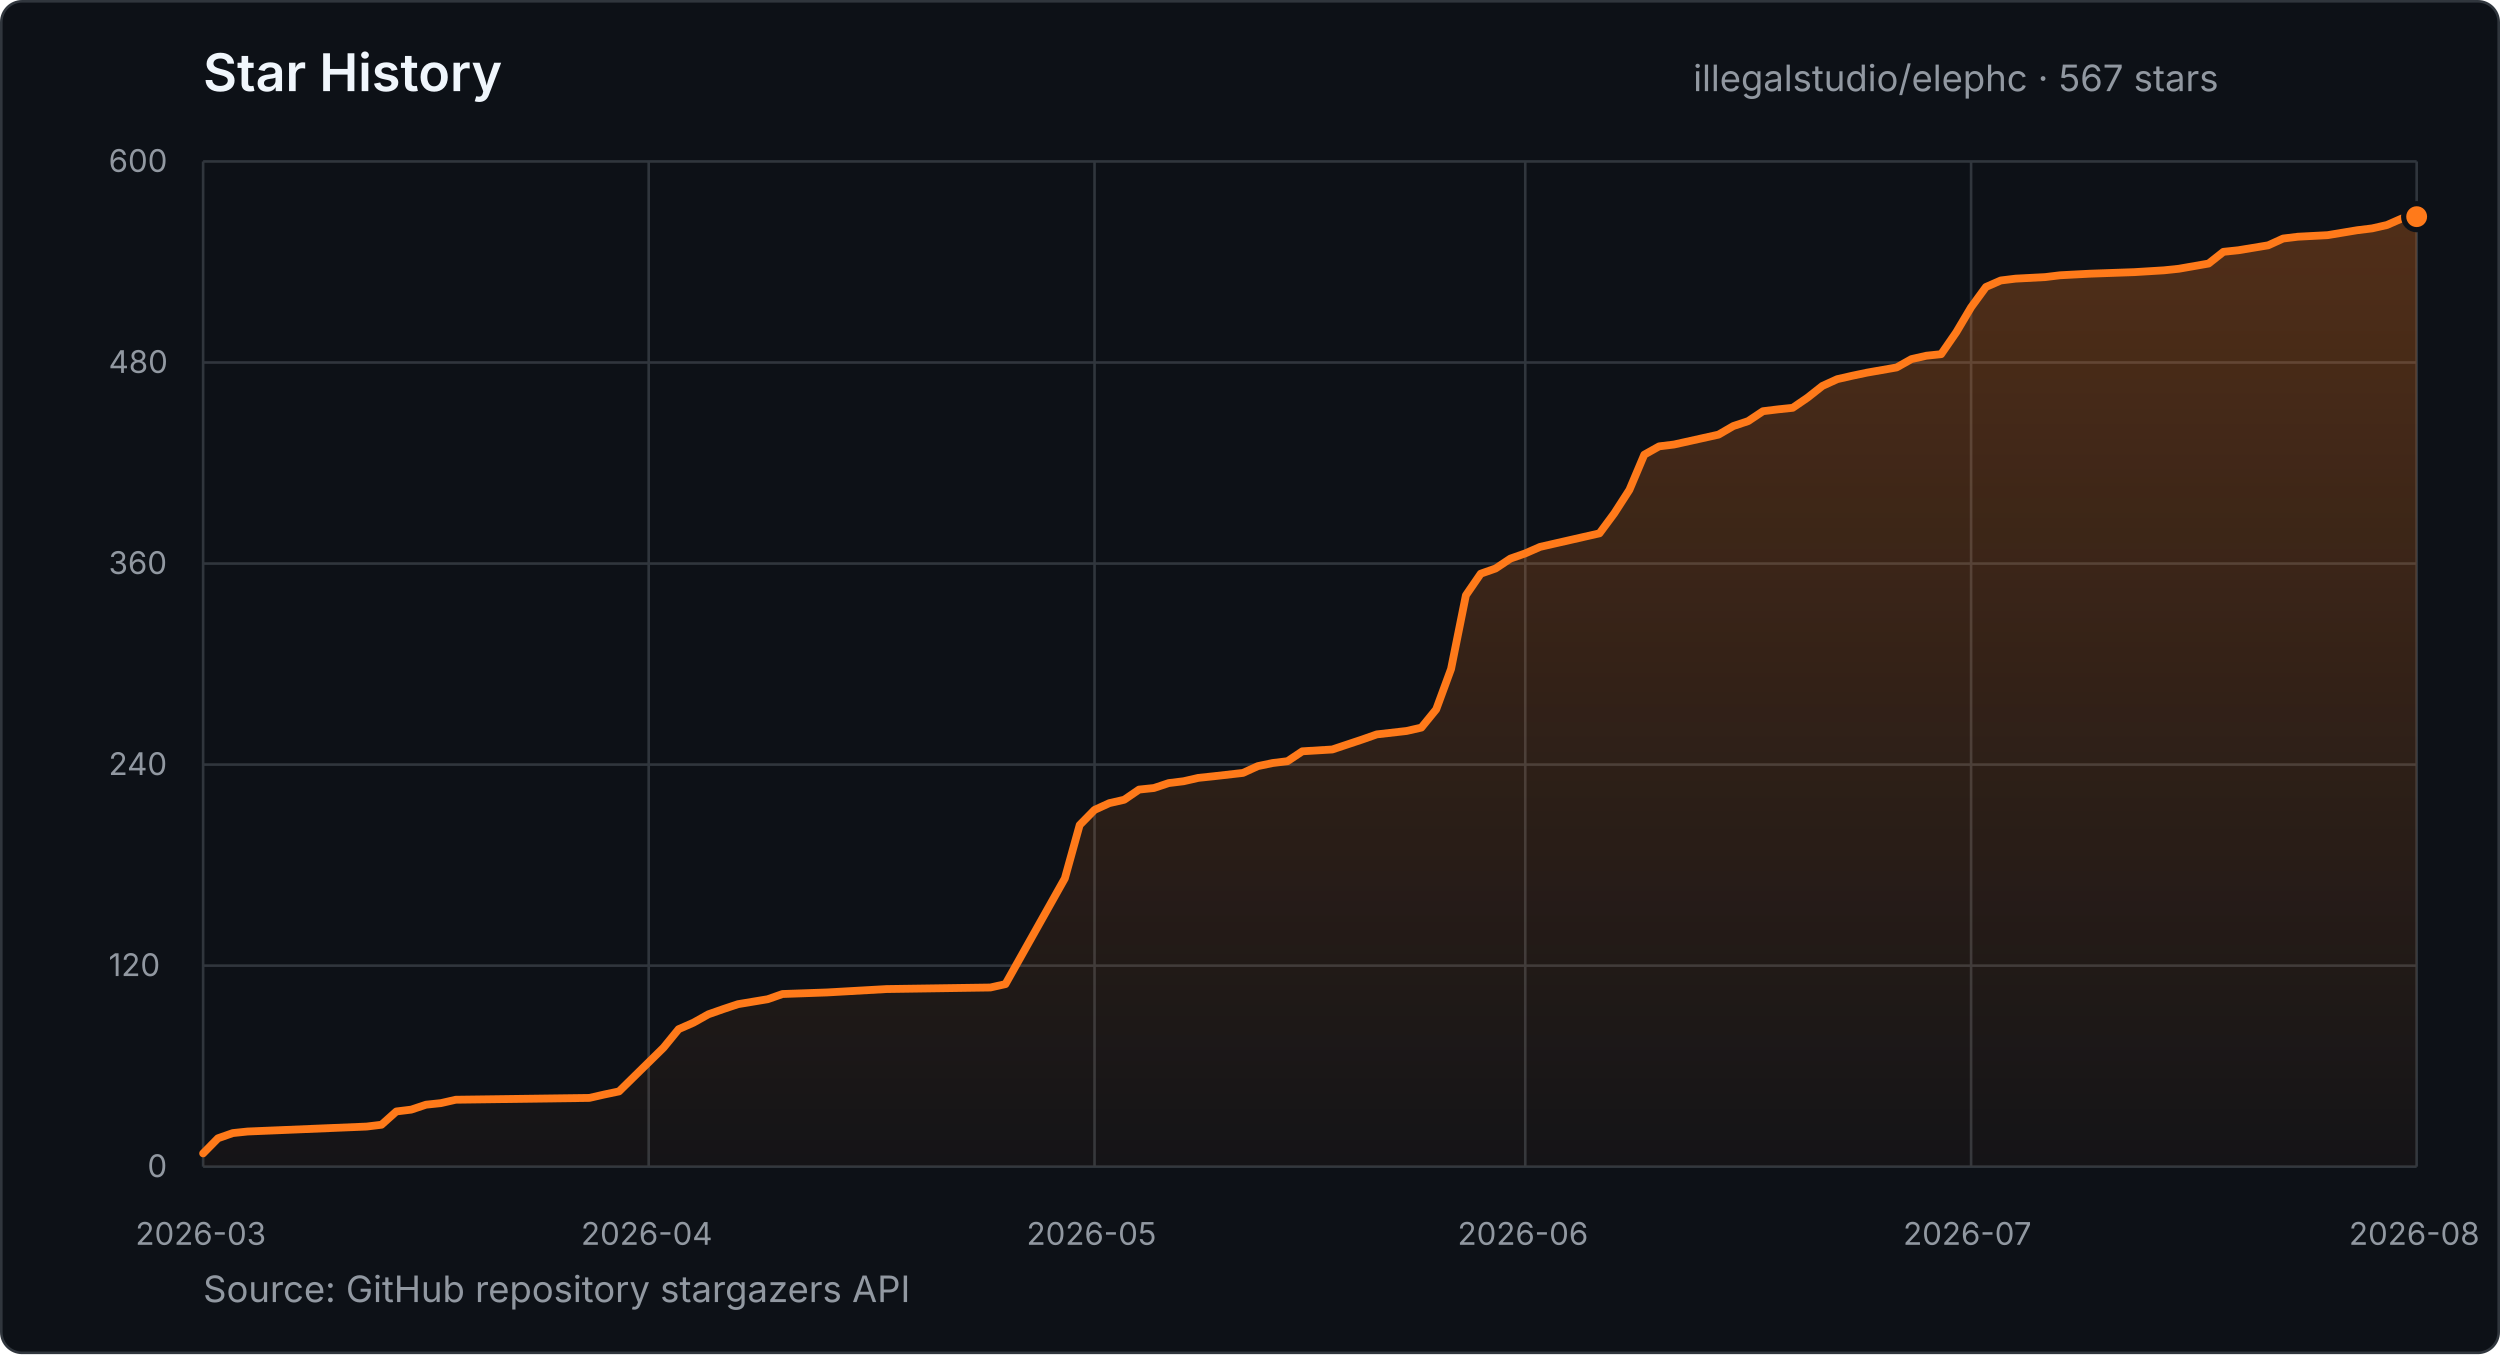
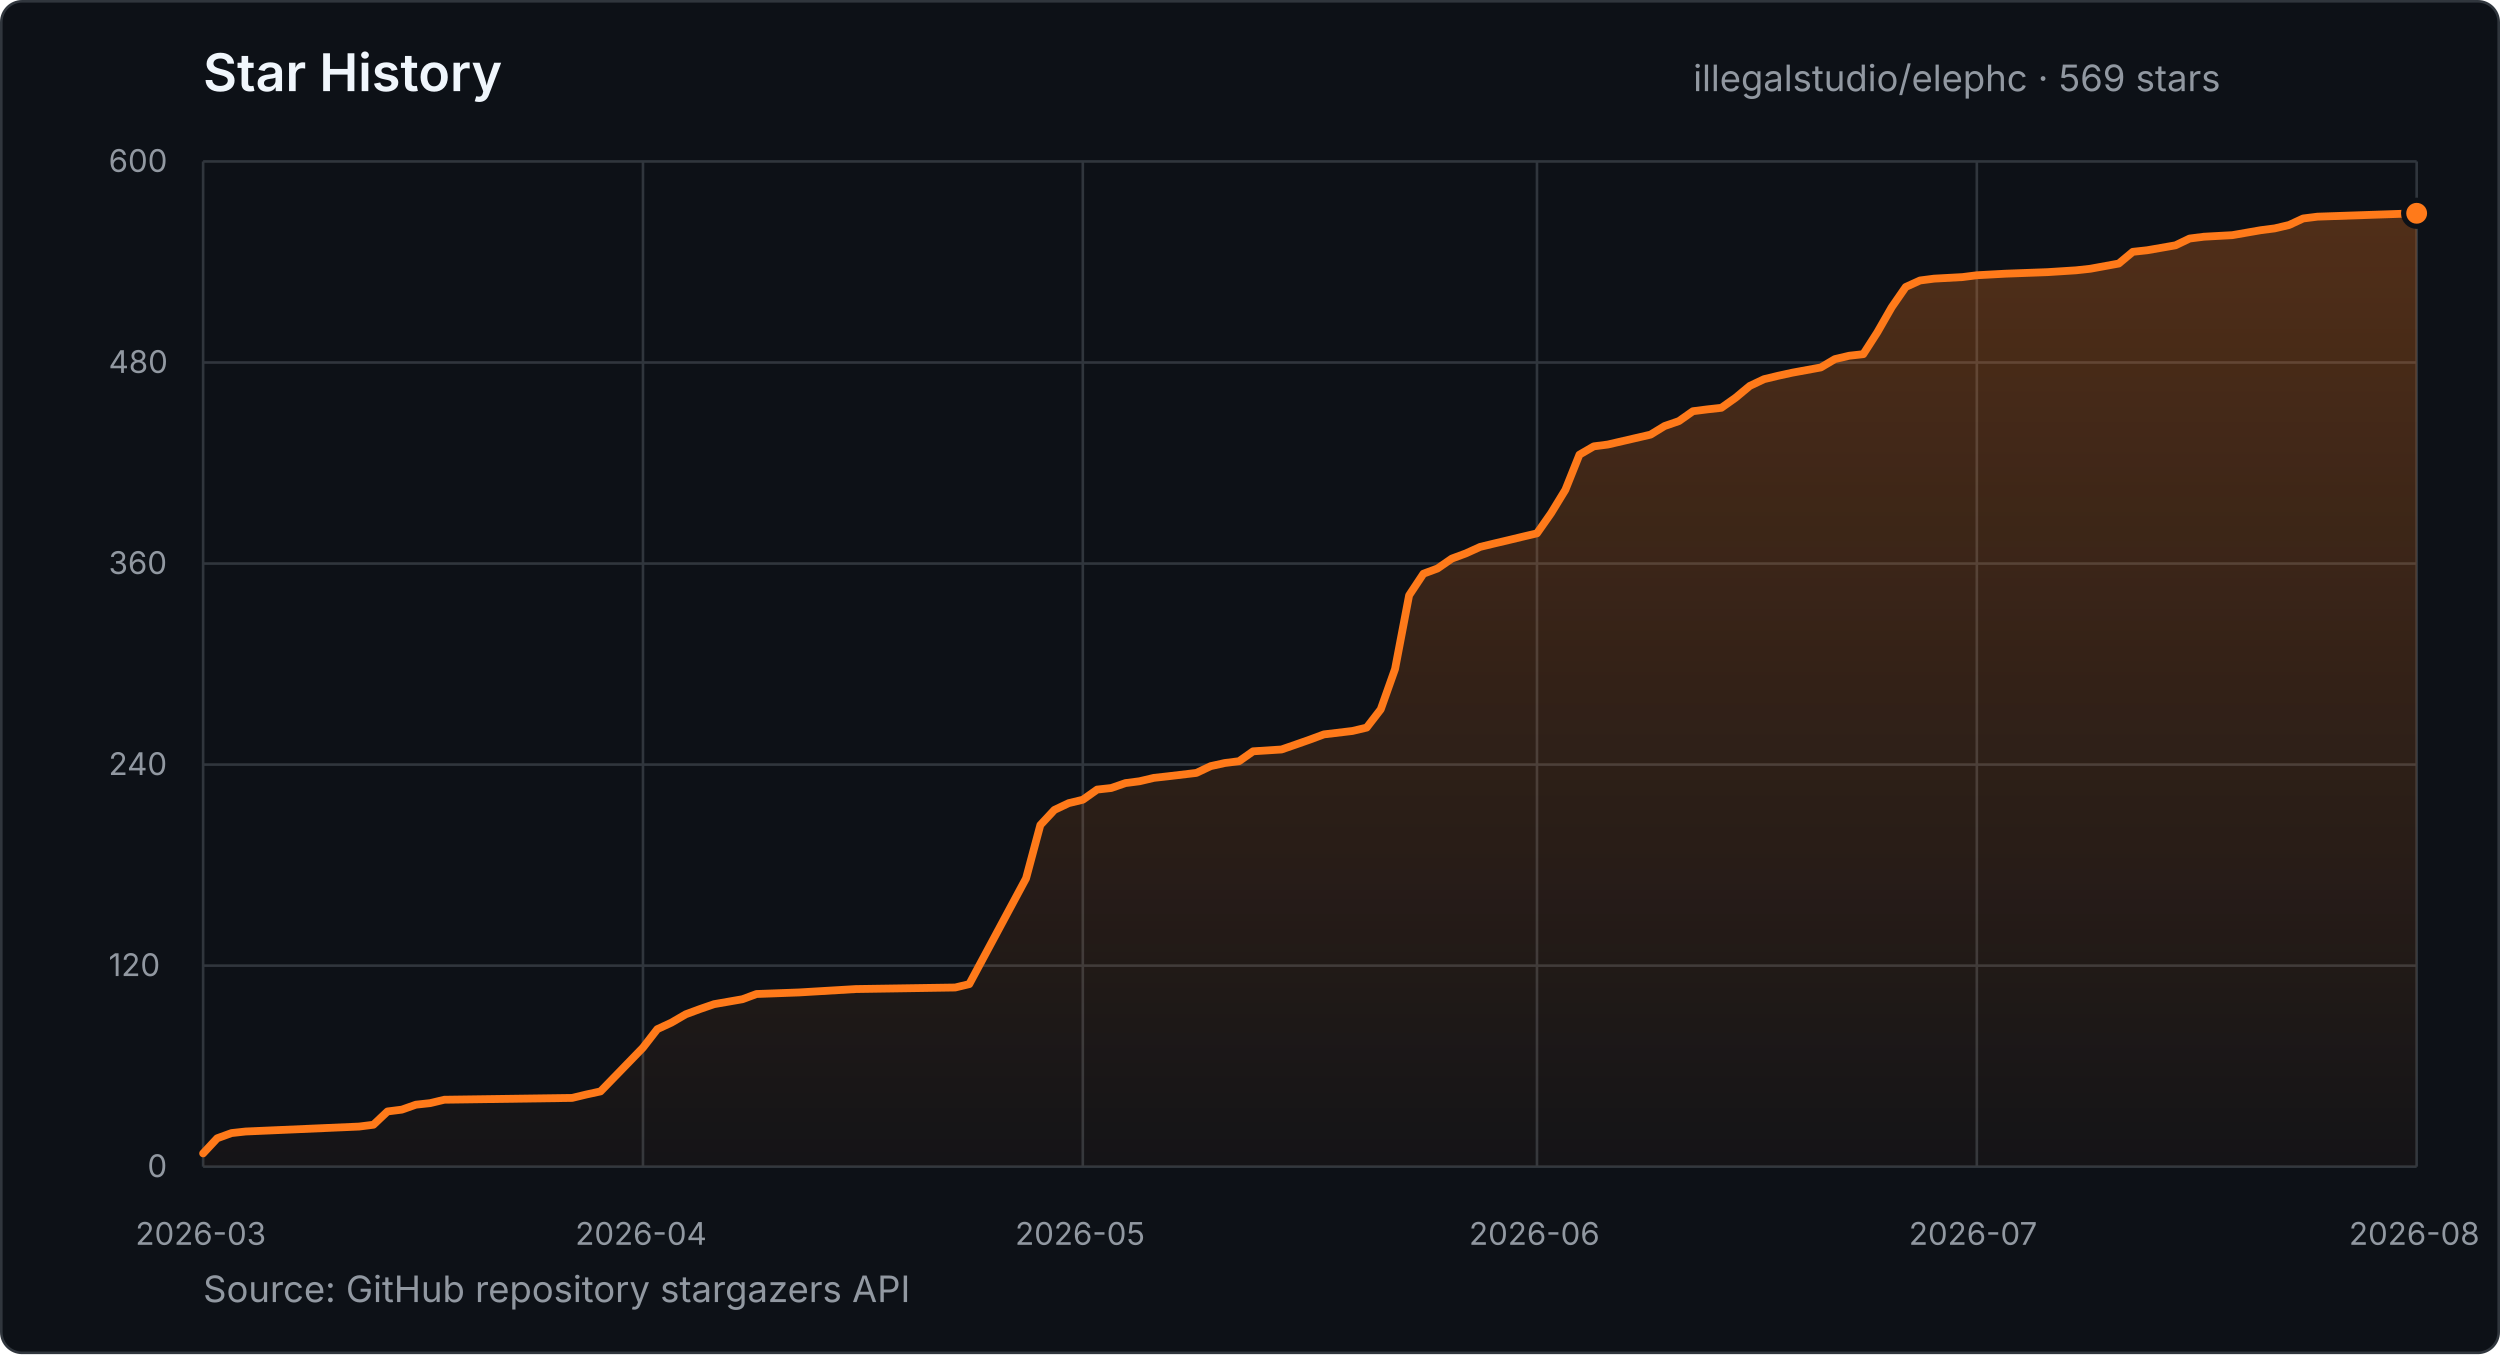
- <svg xmlns="http://www.w3.org/2000/svg" width="960" height="520" viewBox="0 0 960 520" role="img" aria-label="Star history for illegalstudio/elephc: 567 stars from 2026-03-23 to 2026-08-19">
+ <svg xmlns="http://www.w3.org/2000/svg" width="960" height="520" viewBox="0 0 960 520" role="img" aria-label="Star history for illegalstudio/elephc: 569 stars from 2026-03-23 to 2026-08-26">
  <defs>
    <linearGradient id="star-area" x1="0" y1="0" x2="0" y2="1">
      <stop offset="0%" stop-color="#FF7A1A" stop-opacity="0.28" />
      <stop offset="100%" stop-color="#FF7A1A" stop-opacity="0.03" />
    </linearGradient>
  </defs>
  <style>
    text { font-family: -apple-system, BlinkMacSystemFont, "Segoe UI", sans-serif; }
    .title { fill: #f0f6fc; font-size: 20px; font-weight: 600; }
    .summary { fill: #9198a1; font-size: 14px; }
    .tick { fill: #9198a1; font-size: 12px; }
    .grid { stroke: #30363d; stroke-width: 1; }
  </style>
  <rect x="0.5" y="0.5" width="959" height="519" rx="8" fill="#0d1117" stroke="#30363d" />
  <text x="78" y="35" class="title">Star History</text>
-   <text x="650.2" y="35" class="summary">illegalstudio/elephc · 567 stars</text>
+   <text x="650.2" y="35" class="summary">illegalstudio/elephc · 569 stars</text>
  <line x1="78" y1="448.0" x2="928" y2="448.0" class="grid" />
  <text x="56.6" y="452.0" class="tick">0</text>
  <line x1="78" y1="370.8" x2="928" y2="370.8" class="grid" />
  <text x="41.7" y="374.8" class="tick">120</text>
  <line x1="78" y1="293.6" x2="928" y2="293.6" class="grid" />
  <text x="41.7" y="297.6" class="tick">240</text>
  <line x1="78" y1="216.4" x2="928" y2="216.4" class="grid" />
  <text x="41.7" y="220.4" class="tick">360</text>
  <line x1="78" y1="139.2" x2="928" y2="139.2" class="grid" />
  <text x="41.7" y="143.2" class="tick">480</text>
  <line x1="78" y1="62.0" x2="928" y2="62.0" class="grid" />
  <text x="41.7" y="66.0" class="tick">600</text>
  <line x1="78.0" y1="62" x2="78.0" y2="448" class="grid" />
  <text x="52.0" y="478" class="tick">2026-03</text>
-   <line x1="249.1" y1="62" x2="249.1" y2="448" class="grid" />
-   <text x="223.1" y="478" class="tick">2026-04</text>
-   <line x1="420.3" y1="62" x2="420.3" y2="448" class="grid" />
-   <text x="394.2" y="478" class="tick">2026-05</text>
-   <line x1="585.7" y1="62" x2="585.7" y2="448" class="grid" />
-   <text x="559.7" y="478" class="tick">2026-06</text>
-   <line x1="756.9" y1="62" x2="756.9" y2="448" class="grid" />
-   <text x="730.8" y="478" class="tick">2026-07</text>
+   <line x1="246.9" y1="62" x2="246.9" y2="448" class="grid" />
+   <text x="220.9" y="478" class="tick">2026-04</text>
+   <line x1="415.8" y1="62" x2="415.8" y2="448" class="grid" />
+   <text x="389.8" y="478" class="tick">2026-05</text>
+   <line x1="590.2" y1="62" x2="590.2" y2="448" class="grid" />
+   <text x="564.1" y="478" class="tick">2026-06</text>
+   <line x1="759.1" y1="62" x2="759.1" y2="448" class="grid" />
+   <text x="733.0" y="478" class="tick">2026-07</text>
  <line x1="928.0" y1="62" x2="928.0" y2="448" class="grid" />
  <text x="902.0" y="478" class="tick">2026-08</text>
-   <polygon points="78.0,448.0 78.0,442.9 83.7,437.1 89.4,435.1 95.1,434.5 140.8,432.6 146.5,431.9 152.2,426.8 157.9,426.1 163.6,424.2 169.3,423.6 175.0,422.3 226.3,421.6 232.0,420.3 237.7,419.1 254.8,402.3 260.6,395.2 266.3,392.7 272.0,389.5 277.7,387.5 283.4,385.6 294.8,383.7 300.5,381.7 317.6,381.1 340.4,379.8 380.3,379.2 386.1,377.9 408.9,337.3 414.6,316.8 420.3,311.0 426.0,308.4 431.7,307.1 437.4,303.2 443.1,302.6 448.8,300.7 454.5,300.0 460.2,298.7 465.9,298.1 477.3,296.8 483.0,294.2 488.7,293.0 494.4,292.3 500.1,288.5 511.6,287.8 517.3,285.9 523.0,284.0 528.7,282.0 540.1,280.7 545.8,279.4 551.5,272.4 557.2,256.9 562.9,228.6 568.6,220.3 574.3,218.3 580.0,214.5 585.7,212.5 591.4,210.0 597.1,208.7 602.8,207.4 608.5,206.1 614.2,204.8 619.9,197.1 625.7,188.1 631.4,174.6 637.1,171.4 642.8,170.7 659.9,166.9 665.6,163.6 671.3,161.7 677.0,157.9 682.7,157.2 688.4,156.6 694.1,152.7 699.8,148.2 705.5,145.6 711.2,144.3 716.9,143.1 728.3,141.1 734.0,137.9 739.7,136.6 745.4,136.0 751.2,127.6 756.9,118.0 762.6,110.2 768.3,107.7 774.0,107.0 785.4,106.4 791.1,105.7 802.5,105.1 819.6,104.5 831.0,103.8 836.7,103.2 848.1,101.2 853.8,96.7 859.5,96.1 871.0,94.2 876.7,91.6 882.4,90.9 893.8,90.3 905.2,88.4 910.9,87.7 916.6,86.4 922.3,83.9 928.0,83.2 928.0,448.0" fill="url(#star-area)" />
-   <polyline points="78.0,442.9 83.7,437.1 89.4,435.1 95.1,434.5 140.8,432.6 146.5,431.9 152.2,426.8 157.9,426.1 163.6,424.2 169.3,423.6 175.0,422.3 226.3,421.6 232.0,420.3 237.7,419.1 254.8,402.3 260.6,395.2 266.3,392.7 272.0,389.5 277.7,387.5 283.4,385.6 294.8,383.7 300.5,381.7 317.6,381.1 340.4,379.8 380.3,379.2 386.1,377.9 408.9,337.3 414.6,316.8 420.3,311.0 426.0,308.4 431.7,307.1 437.4,303.2 443.1,302.6 448.8,300.7 454.5,300.0 460.2,298.7 465.9,298.1 477.3,296.8 483.0,294.2 488.7,293.0 494.4,292.3 500.1,288.5 511.6,287.8 517.3,285.9 523.0,284.0 528.7,282.0 540.1,280.7 545.8,279.4 551.5,272.4 557.2,256.9 562.9,228.6 568.6,220.3 574.3,218.3 580.0,214.5 585.7,212.5 591.4,210.0 597.1,208.7 602.8,207.4 608.5,206.1 614.2,204.8 619.9,197.1 625.7,188.1 631.4,174.6 637.1,171.4 642.8,170.7 659.9,166.9 665.6,163.6 671.3,161.7 677.0,157.9 682.7,157.2 688.4,156.6 694.1,152.7 699.8,148.2 705.5,145.6 711.2,144.3 716.9,143.1 728.3,141.1 734.0,137.9 739.7,136.6 745.4,136.0 751.2,127.6 756.9,118.0 762.6,110.2 768.3,107.7 774.0,107.0 785.4,106.4 791.1,105.7 802.5,105.1 819.6,104.5 831.0,103.8 836.7,103.2 848.1,101.2 853.8,96.7 859.5,96.1 871.0,94.2 876.7,91.6 882.4,90.9 893.8,90.3 905.2,88.4 910.9,87.7 916.6,86.4 922.3,83.9 928.0,83.2" fill="none" stroke="#FF7A1A" stroke-width="3" stroke-linecap="round" stroke-linejoin="round" />
-   <circle cx="928.0" cy="83.2" r="5" fill="#FF7A1A" stroke="#0d1117" stroke-width="2" />
+   <polygon points="78.0,448.0 78.0,442.9 83.4,437.1 88.9,435.1 94.3,434.5 137.9,432.6 143.4,431.9 148.8,426.8 154.3,426.1 159.7,424.2 165.2,423.6 170.6,422.3 219.7,421.6 225.1,420.3 230.6,419.1 246.9,402.3 252.4,395.2 257.8,392.7 263.3,389.5 268.7,387.5 274.2,385.6 285.1,383.7 290.5,381.7 306.8,381.1 328.6,379.8 366.8,379.2 372.2,377.9 394.0,337.3 399.5,316.8 404.9,311.0 410.4,308.4 415.8,307.1 421.3,303.2 426.7,302.6 432.2,300.7 437.6,300.0 443.1,298.7 448.5,298.1 459.4,296.8 464.9,294.2 470.3,293.0 475.8,292.3 481.2,288.5 492.1,287.8 497.6,285.9 503.0,284.0 508.4,282.0 519.3,280.7 524.8,279.4 530.2,272.4 535.7,256.9 541.1,228.6 546.6,220.3 552.0,218.3 557.5,214.5 562.9,212.5 568.4,210.0 573.8,208.7 579.3,207.4 584.7,206.1 590.2,204.8 595.6,197.1 601.1,188.1 606.5,174.6 612.0,171.4 617.4,170.7 633.8,166.9 639.2,163.6 644.7,161.7 650.1,157.9 655.6,157.2 661.0,156.6 666.5,152.7 671.9,148.2 677.4,145.6 682.8,144.3 688.3,143.1 699.2,141.1 704.6,137.9 710.1,136.6 715.5,136.0 720.9,127.6 726.4,118.0 731.8,110.2 737.3,107.7 742.7,107.0 753.6,106.4 759.1,105.7 770.0,105.1 786.3,104.5 797.2,103.8 802.7,103.2 813.6,101.2 819.0,96.7 824.5,96.1 835.4,94.2 840.8,91.6 846.3,90.9 857.2,90.3 868.1,88.4 873.5,87.7 879.0,86.4 884.4,83.9 889.9,83.2 928.0,81.9 928.0,448.0" fill="url(#star-area)" />
+   <polyline points="78.0,442.9 83.4,437.1 88.9,435.1 94.3,434.5 137.9,432.6 143.4,431.9 148.8,426.8 154.3,426.1 159.7,424.2 165.2,423.6 170.6,422.3 219.7,421.6 225.1,420.3 230.6,419.1 246.9,402.3 252.4,395.2 257.8,392.7 263.3,389.5 268.7,387.5 274.2,385.6 285.1,383.7 290.5,381.7 306.8,381.1 328.6,379.8 366.8,379.2 372.2,377.9 394.0,337.3 399.5,316.8 404.9,311.0 410.4,308.4 415.8,307.1 421.3,303.2 426.7,302.6 432.2,300.7 437.6,300.0 443.1,298.7 448.5,298.1 459.4,296.8 464.9,294.2 470.3,293.0 475.8,292.3 481.2,288.5 492.1,287.8 497.6,285.9 503.0,284.0 508.4,282.0 519.3,280.7 524.8,279.4 530.2,272.4 535.7,256.9 541.1,228.6 546.6,220.3 552.0,218.3 557.5,214.5 562.9,212.5 568.4,210.0 573.8,208.7 579.3,207.4 584.7,206.1 590.2,204.8 595.6,197.1 601.1,188.1 606.5,174.6 612.0,171.4 617.4,170.7 633.8,166.9 639.2,163.6 644.7,161.7 650.1,157.9 655.6,157.2 661.0,156.6 666.5,152.7 671.9,148.2 677.4,145.6 682.8,144.3 688.3,143.1 699.2,141.1 704.6,137.9 710.1,136.6 715.5,136.0 720.9,127.6 726.4,118.0 731.8,110.2 737.3,107.7 742.7,107.0 753.6,106.4 759.1,105.7 770.0,105.1 786.3,104.5 797.2,103.8 802.7,103.2 813.6,101.2 819.0,96.7 824.5,96.1 835.4,94.2 840.8,91.6 846.3,90.9 857.2,90.3 868.1,88.4 873.5,87.7 879.0,86.4 884.4,83.9 889.9,83.2 928.0,81.9" fill="none" stroke="#FF7A1A" stroke-width="3" stroke-linecap="round" stroke-linejoin="round" />
+   <circle cx="928.0" cy="81.9" r="5" fill="#FF7A1A" stroke="#0d1117" stroke-width="2" />
  <text x="78" y="500" class="summary">Source: GitHub repository stargazers API</text>
</svg>
